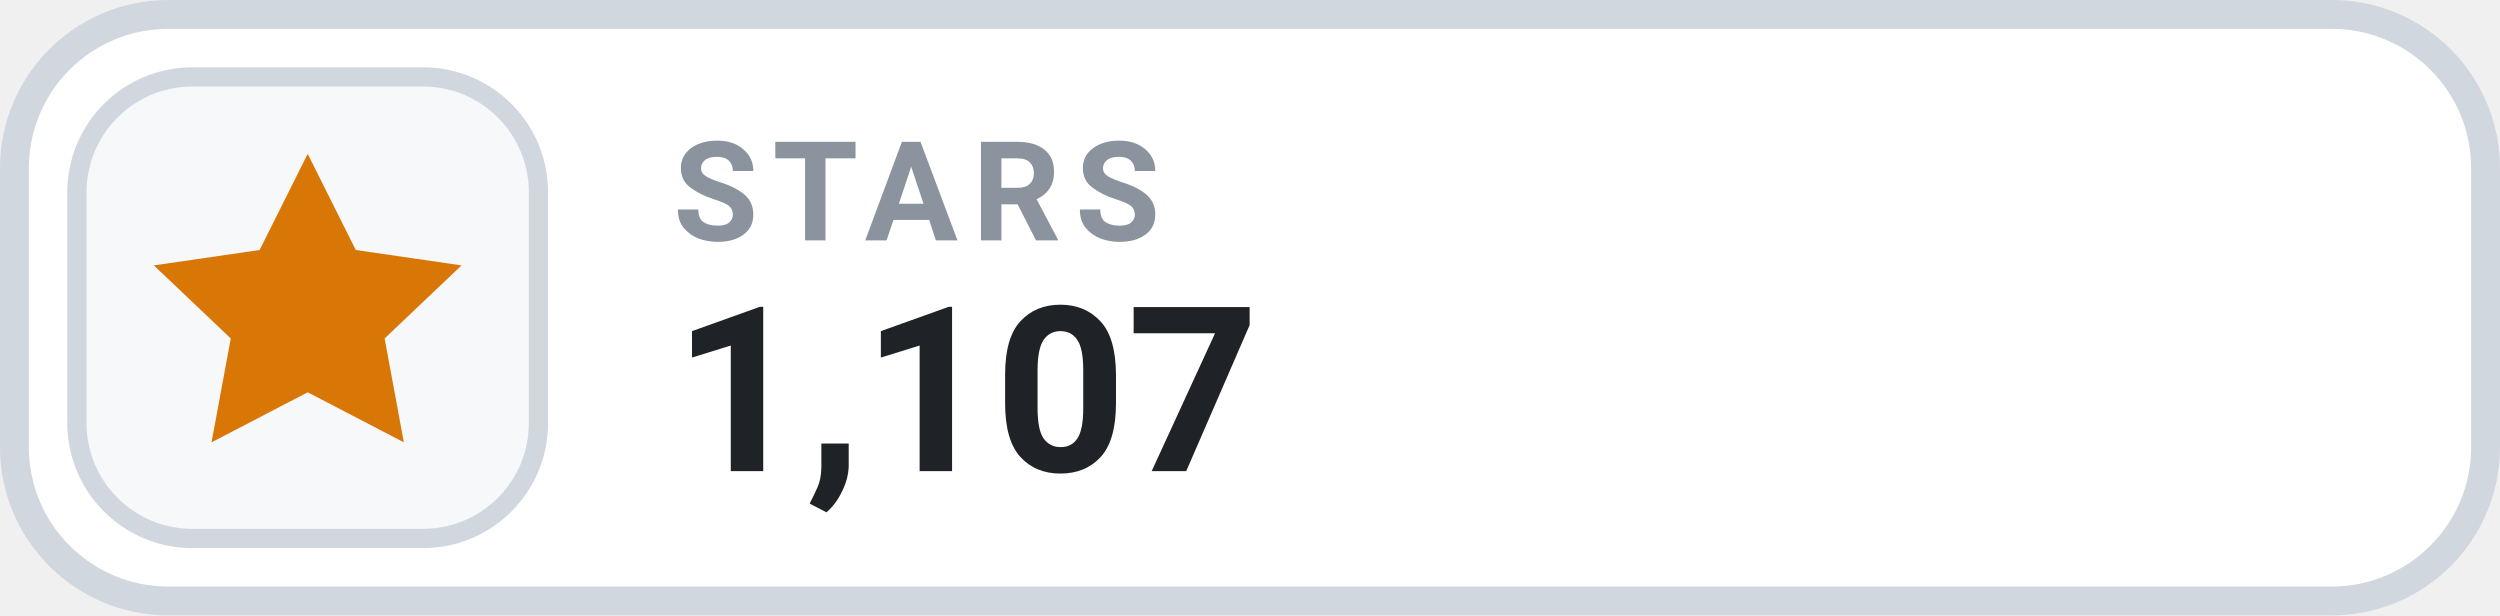
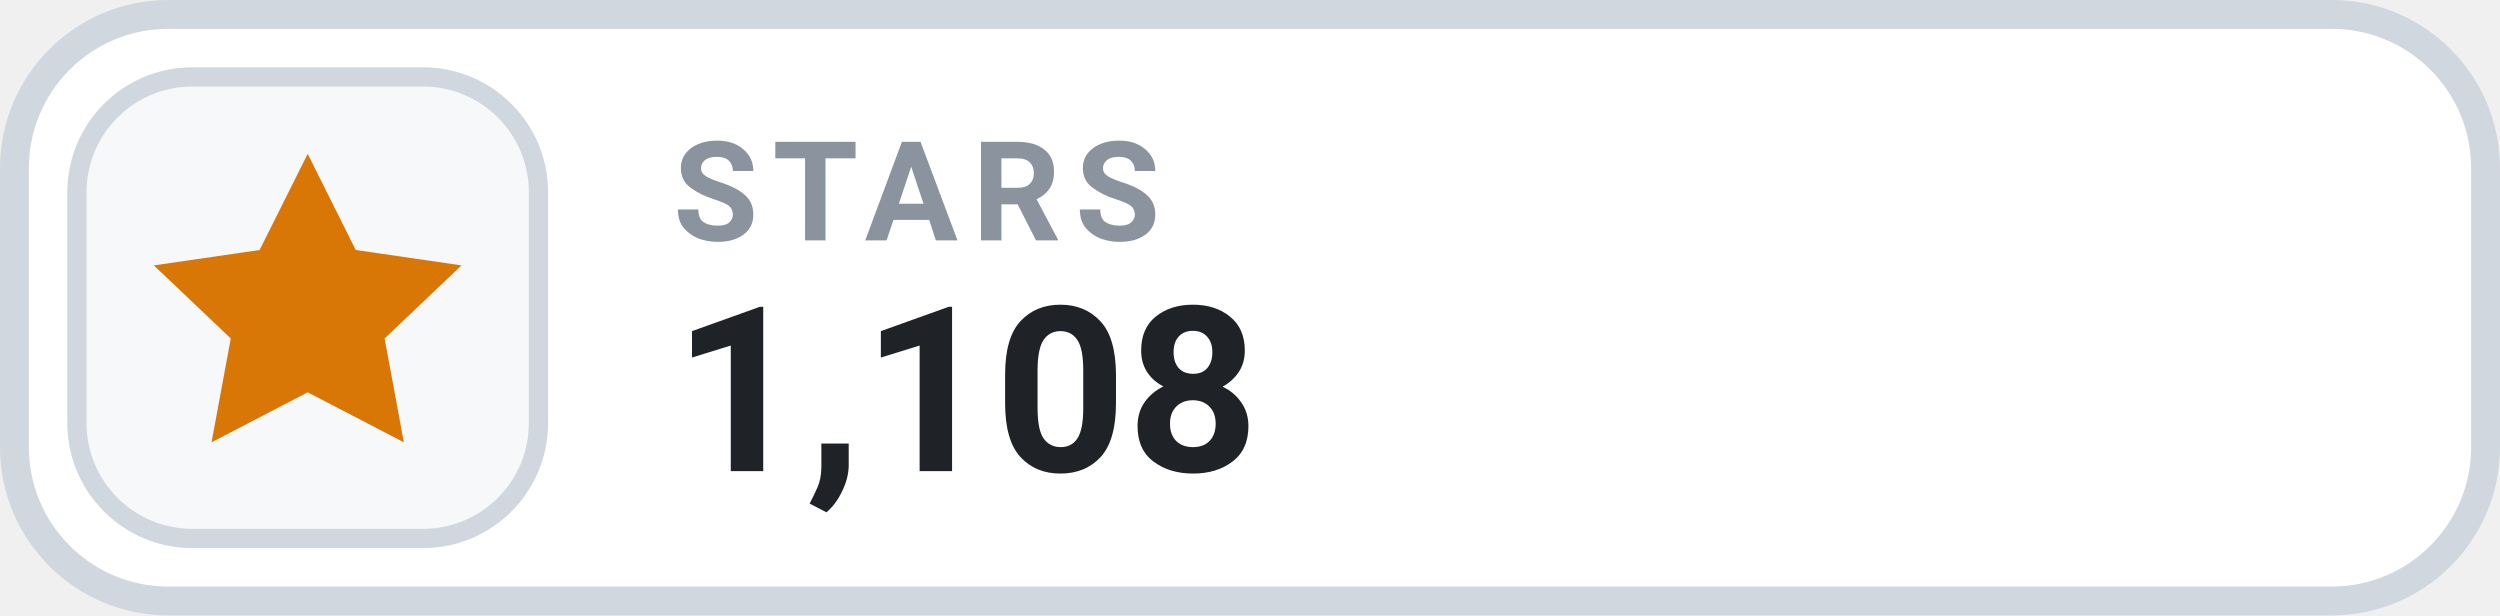
- <svg xmlns="http://www.w3.org/2000/svg" width="130" height="32" viewBox="0 0 130 32" role="img" aria-label="STARS 1,107">
+ <svg xmlns="http://www.w3.org/2000/svg" width="130" height="32" viewBox="0 0 130 32" role="img" aria-label="STARS 1,108">
  <rect x=".75" y=".75" width="128.5" height="30.5" rx="8" fill="#FFFFFF" stroke="#D0D7DE" stroke-width="1.5" />
  <rect x="4" y="4" width="24" height="24" rx="6" fill="#F6F8FA" stroke="#D0D7DE" stroke-width="1" />
  <g transform="translate(16 16)" style="color:#D97706;">
    <path d="M0 -8 l2.5 5 5.5 .8 -4 3.8 1 5.4 -5 -2.6 -5 2.6 1 -5.4 -4 -3.8 5.5 -.8 Z" fill="currentColor" />
  </g>
  <text x="35" y="12.5" fill="#8B949E" font-family="-apple-system,BlinkMacSystemFont,'Segoe UI',Roboto,Helvetica,Arial,sans-serif" font-size="7.2" font-weight="700" letter-spacing=".75">STARS</text>
-   <text x="35" y="24.5" fill="#1F2328" font-family="-apple-system,BlinkMacSystemFont,'Segoe UI',Roboto,Helvetica,Arial,sans-serif" font-size="12" font-weight="700">1,107</text>
+   <text x="35" y="24.5" fill="#1F2328" font-family="-apple-system,BlinkMacSystemFont,'Segoe UI',Roboto,Helvetica,Arial,sans-serif" font-size="12" font-weight="700">1,108</text>
</svg>
